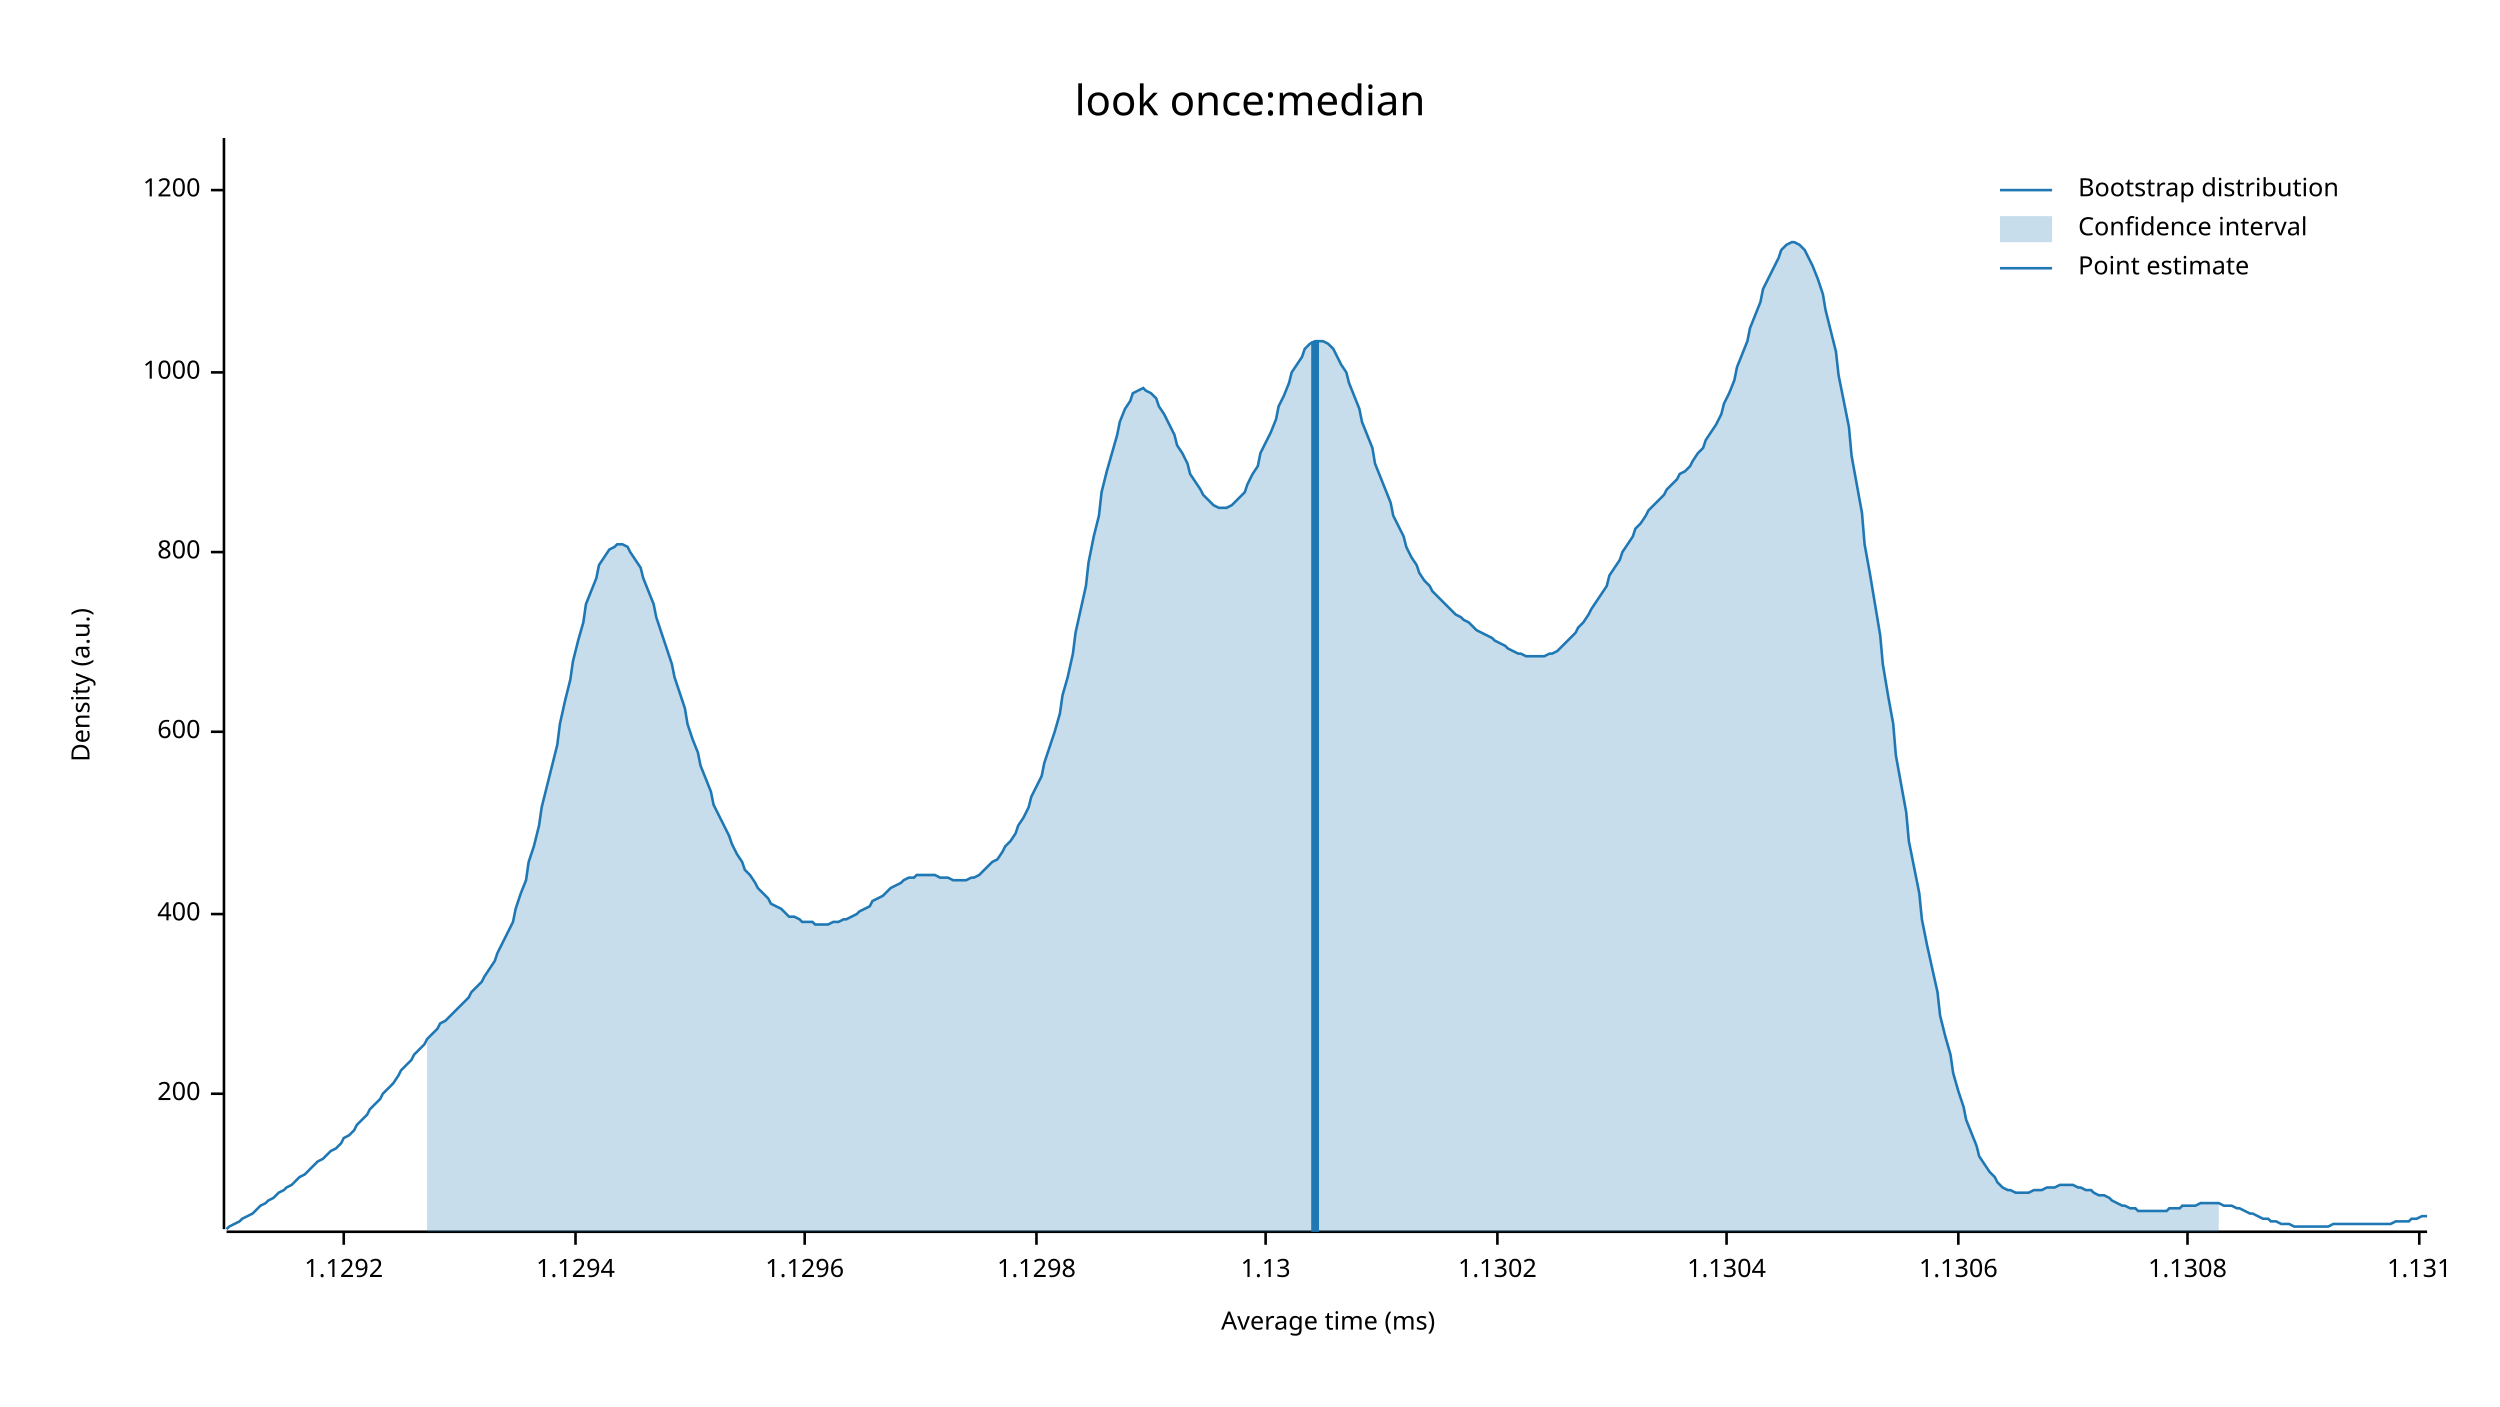
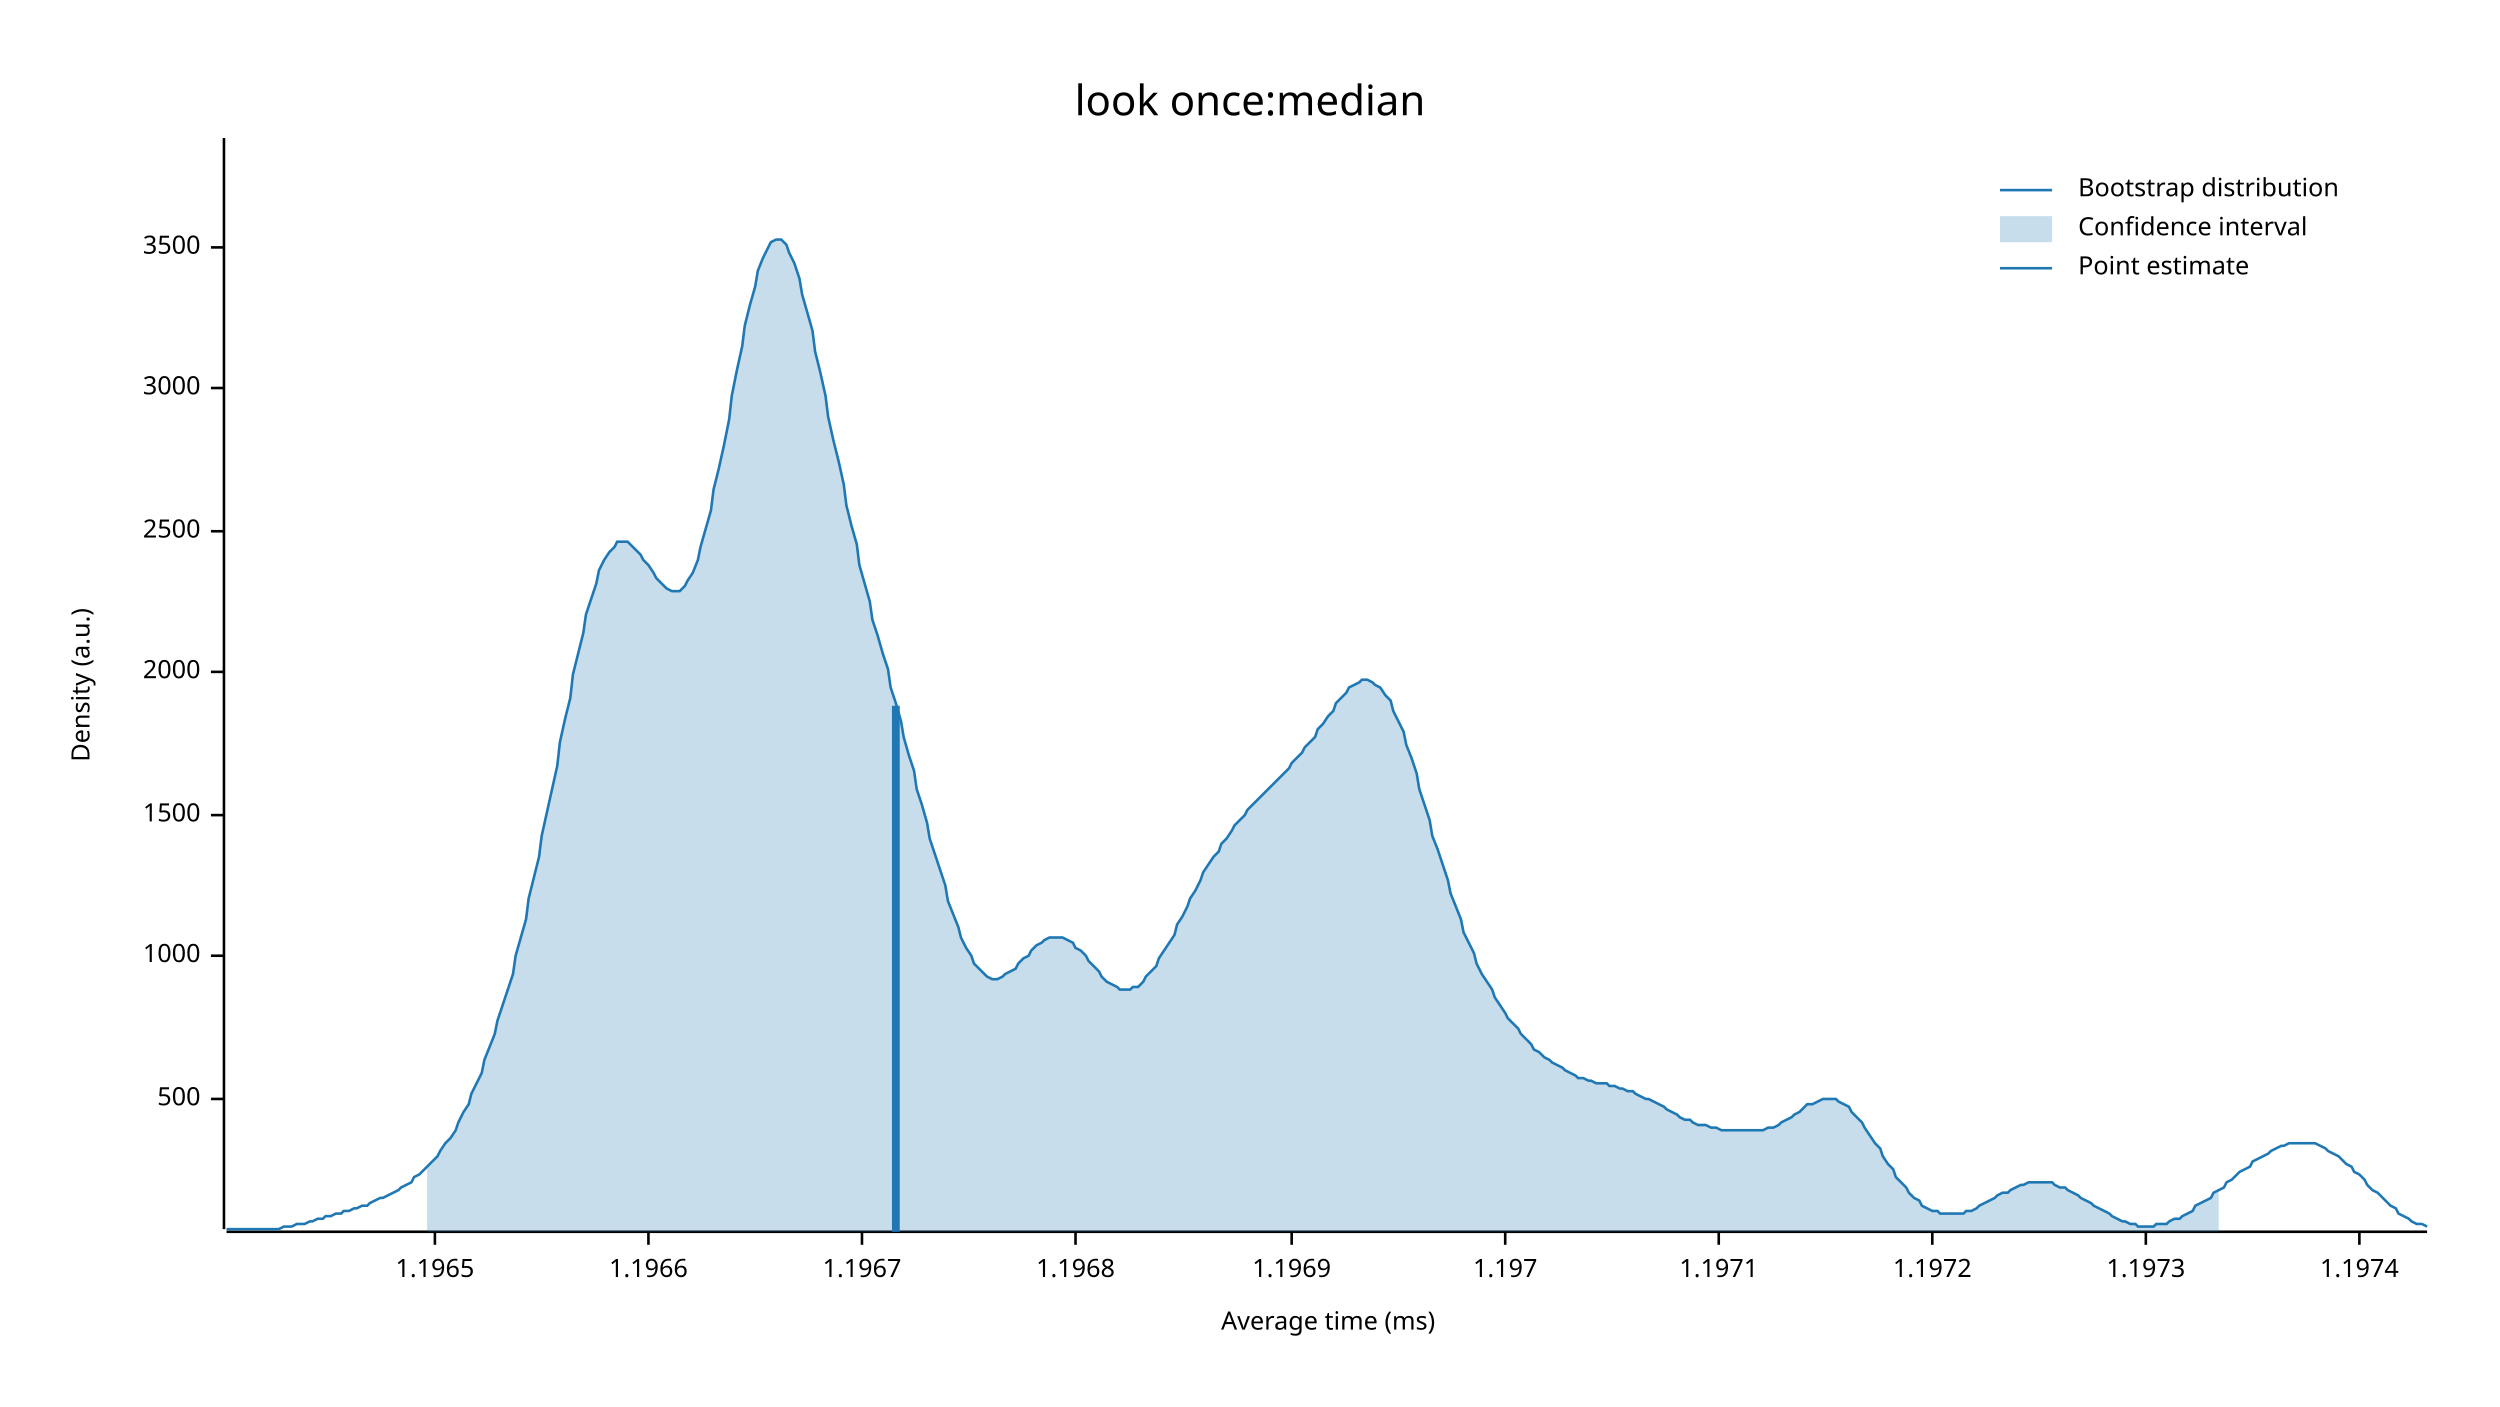
<svg xmlns="http://www.w3.org/2000/svg" width="960" height="540" viewBox="0 0 960 540">
  <text x="480" y="32" dy="0.76em" text-anchor="middle" font-family="sans-serif" font-size="16.129" opacity="1" fill="#000000">
look once:median
</text>
  <text x="27" y="263" dy="0.76em" text-anchor="middle" font-family="sans-serif" font-size="9.677" opacity="1" fill="#000000" transform="rotate(270, 27, 263)">
Density (a.u.)
</text>
  <text x="510" y="513" dy="-0.5ex" text-anchor="middle" font-family="sans-serif" font-size="9.677" opacity="1" fill="#000000">
Average time (ms)
</text>
  <polyline fill="none" opacity="1" stroke="#000000" stroke-width="1" points="86,53 86,472 " />
-   <text x="77" y="420" dy="0.5ex" text-anchor="end" font-family="sans-serif" font-size="9.677" opacity="1" fill="#000000">
- 200
+   <text x="77" y="422" dy="0.5ex" text-anchor="end" font-family="sans-serif" font-size="9.677" opacity="1" fill="#000000">
+ 500
</text>
-   <polyline fill="none" opacity="1" stroke="#000000" stroke-width="1" points="81,420 86,420 " />
-   <text x="77" y="351" dy="0.5ex" text-anchor="end" font-family="sans-serif" font-size="9.677" opacity="1" fill="#000000">
- 400
- </text>
-   <polyline fill="none" opacity="1" stroke="#000000" stroke-width="1" points="81,351 86,351 " />
-   <text x="77" y="281" dy="0.5ex" text-anchor="end" font-family="sans-serif" font-size="9.677" opacity="1" fill="#000000">
- 600
- </text>
-   <polyline fill="none" opacity="1" stroke="#000000" stroke-width="1" points="81,281 86,281 " />
-   <text x="77" y="212" dy="0.5ex" text-anchor="end" font-family="sans-serif" font-size="9.677" opacity="1" fill="#000000">
- 800
- </text>
-   <polyline fill="none" opacity="1" stroke="#000000" stroke-width="1" points="81,212 86,212 " />
-   <text x="77" y="143" dy="0.5ex" text-anchor="end" font-family="sans-serif" font-size="9.677" opacity="1" fill="#000000">
+   <polyline fill="none" opacity="1" stroke="#000000" stroke-width="1" points="81,422 86,422 " />
+   <text x="77" y="367" dy="0.5ex" text-anchor="end" font-family="sans-serif" font-size="9.677" opacity="1" fill="#000000">
1000
</text>
-   <polyline fill="none" opacity="1" stroke="#000000" stroke-width="1" points="81,143 86,143 " />
-   <text x="77" y="73" dy="0.5ex" text-anchor="end" font-family="sans-serif" font-size="9.677" opacity="1" fill="#000000">
- 1200
+   <polyline fill="none" opacity="1" stroke="#000000" stroke-width="1" points="81,367 86,367 " />
+   <text x="77" y="313" dy="0.5ex" text-anchor="end" font-family="sans-serif" font-size="9.677" opacity="1" fill="#000000">
+ 1500
</text>
-   <polyline fill="none" opacity="1" stroke="#000000" stroke-width="1" points="81,73 86,73 " />
+   <polyline fill="none" opacity="1" stroke="#000000" stroke-width="1" points="81,313 86,313 " />
+   <text x="77" y="258" dy="0.5ex" text-anchor="end" font-family="sans-serif" font-size="9.677" opacity="1" fill="#000000">
+ 2000
+ </text>
+   <polyline fill="none" opacity="1" stroke="#000000" stroke-width="1" points="81,258 86,258 " />
+   <text x="77" y="204" dy="0.5ex" text-anchor="end" font-family="sans-serif" font-size="9.677" opacity="1" fill="#000000">
+ 2500
+ </text>
+   <polyline fill="none" opacity="1" stroke="#000000" stroke-width="1" points="81,204 86,204 " />
+   <text x="77" y="149" dy="0.5ex" text-anchor="end" font-family="sans-serif" font-size="9.677" opacity="1" fill="#000000">
+ 3000
+ </text>
+   <polyline fill="none" opacity="1" stroke="#000000" stroke-width="1" points="81,149 86,149 " />
+   <text x="77" y="95" dy="0.5ex" text-anchor="end" font-family="sans-serif" font-size="9.677" opacity="1" fill="#000000">
+ 3500
+ </text>
+   <polyline fill="none" opacity="1" stroke="#000000" stroke-width="1" points="81,95 86,95 " />
  <polyline fill="none" opacity="1" stroke="#000000" stroke-width="1" points="87,473 932,473 " />
-   <text x="132" y="483" dy="0.76em" text-anchor="middle" font-family="sans-serif" font-size="9.677" opacity="1" fill="#000000">
- 1.1292
+   <text x="167" y="483" dy="0.76em" text-anchor="middle" font-family="sans-serif" font-size="9.677" opacity="1" fill="#000000">
+ 1.1965
</text>
-   <polyline fill="none" opacity="1" stroke="#000000" stroke-width="1" points="132,473 132,478 " />
-   <text x="221" y="483" dy="0.76em" text-anchor="middle" font-family="sans-serif" font-size="9.677" opacity="1" fill="#000000">
- 1.1294
+   <polyline fill="none" opacity="1" stroke="#000000" stroke-width="1" points="167,473 167,478 " />
+   <text x="249" y="483" dy="0.76em" text-anchor="middle" font-family="sans-serif" font-size="9.677" opacity="1" fill="#000000">
+ 1.1966
</text>
-   <polyline fill="none" opacity="1" stroke="#000000" stroke-width="1" points="221,473 221,478 " />
-   <text x="309" y="483" dy="0.76em" text-anchor="middle" font-family="sans-serif" font-size="9.677" opacity="1" fill="#000000">
- 1.1296
+   <polyline fill="none" opacity="1" stroke="#000000" stroke-width="1" points="249,473 249,478 " />
+   <text x="331" y="483" dy="0.76em" text-anchor="middle" font-family="sans-serif" font-size="9.677" opacity="1" fill="#000000">
+ 1.1967
</text>
-   <polyline fill="none" opacity="1" stroke="#000000" stroke-width="1" points="309,473 309,478 " />
-   <text x="398" y="483" dy="0.76em" text-anchor="middle" font-family="sans-serif" font-size="9.677" opacity="1" fill="#000000">
- 1.1298
+   <polyline fill="none" opacity="1" stroke="#000000" stroke-width="1" points="331,473 331,478 " />
+   <text x="413" y="483" dy="0.76em" text-anchor="middle" font-family="sans-serif" font-size="9.677" opacity="1" fill="#000000">
+ 1.1968
</text>
-   <polyline fill="none" opacity="1" stroke="#000000" stroke-width="1" points="398,473 398,478 " />
-   <text x="486" y="483" dy="0.76em" text-anchor="middle" font-family="sans-serif" font-size="9.677" opacity="1" fill="#000000">
- 1.13
+   <polyline fill="none" opacity="1" stroke="#000000" stroke-width="1" points="413,473 413,478 " />
+   <text x="496" y="483" dy="0.76em" text-anchor="middle" font-family="sans-serif" font-size="9.677" opacity="1" fill="#000000">
+ 1.1969
</text>
-   <polyline fill="none" opacity="1" stroke="#000000" stroke-width="1" points="486,473 486,478 " />
-   <text x="575" y="483" dy="0.76em" text-anchor="middle" font-family="sans-serif" font-size="9.677" opacity="1" fill="#000000">
- 1.1302
+   <polyline fill="none" opacity="1" stroke="#000000" stroke-width="1" points="496,473 496,478 " />
+   <text x="578" y="483" dy="0.76em" text-anchor="middle" font-family="sans-serif" font-size="9.677" opacity="1" fill="#000000">
+ 1.197
</text>
-   <polyline fill="none" opacity="1" stroke="#000000" stroke-width="1" points="575,473 575,478 " />
-   <text x="663" y="483" dy="0.76em" text-anchor="middle" font-family="sans-serif" font-size="9.677" opacity="1" fill="#000000">
- 1.1304
+   <polyline fill="none" opacity="1" stroke="#000000" stroke-width="1" points="578,473 578,478 " />
+   <text x="660" y="483" dy="0.76em" text-anchor="middle" font-family="sans-serif" font-size="9.677" opacity="1" fill="#000000">
+ 1.1971
</text>
-   <polyline fill="none" opacity="1" stroke="#000000" stroke-width="1" points="663,473 663,478 " />
-   <text x="752" y="483" dy="0.76em" text-anchor="middle" font-family="sans-serif" font-size="9.677" opacity="1" fill="#000000">
- 1.1306
+   <polyline fill="none" opacity="1" stroke="#000000" stroke-width="1" points="660,473 660,478 " />
+   <text x="742" y="483" dy="0.76em" text-anchor="middle" font-family="sans-serif" font-size="9.677" opacity="1" fill="#000000">
+ 1.1972
</text>
-   <polyline fill="none" opacity="1" stroke="#000000" stroke-width="1" points="752,473 752,478 " />
-   <text x="840" y="483" dy="0.76em" text-anchor="middle" font-family="sans-serif" font-size="9.677" opacity="1" fill="#000000">
- 1.1308
+   <polyline fill="none" opacity="1" stroke="#000000" stroke-width="1" points="742,473 742,478 " />
+   <text x="824" y="483" dy="0.76em" text-anchor="middle" font-family="sans-serif" font-size="9.677" opacity="1" fill="#000000">
+ 1.1973
</text>
-   <polyline fill="none" opacity="1" stroke="#000000" stroke-width="1" points="840,473 840,478 " />
-   <text x="929" y="483" dy="0.76em" text-anchor="middle" font-family="sans-serif" font-size="9.677" opacity="1" fill="#000000">
- 1.131
+   <polyline fill="none" opacity="1" stroke="#000000" stroke-width="1" points="824,473 824,478 " />
+   <text x="906" y="483" dy="0.76em" text-anchor="middle" font-family="sans-serif" font-size="9.677" opacity="1" fill="#000000">
+ 1.1974
</text>
-   <polyline fill="none" opacity="1" stroke="#000000" stroke-width="1" points="929,473 929,478 " />
-   <polyline fill="none" opacity="1" stroke="#1F78B4" stroke-width="1" points="87,472 88,471 90,470 92,469 93,468 95,467 97,466 98,465 100,463 102,462 103,461 105,460 107,458 109,457 110,456 112,455 114,453 115,452 117,451 119,449 120,448 122,446 124,445 125,444 127,442 129,441 131,439 132,437 134,436 136,434 137,432 139,430 141,428 142,426 144,424 146,422 147,420 149,418 151,416 153,413 154,411 156,409 158,407 159,405 161,403 163,401 164,399 166,397 168,395 169,393 171,392 173,390 175,388 176,387 178,385 180,383 181,381 183,379 185,377 186,375 188,372 190,369 191,366 193,362 195,358 197,354 198,349 200,343 202,338 203,331 205,325 207,317 208,310 210,302 212,294 214,286 215,278 217,269 219,261 220,254 222,246 224,239 225,232 227,227 229,222 230,217 232,214 234,211 236,210 237,209 239,209 241,210 242,212 244,215 246,218 247,222 249,227 251,232 252,237 254,243 256,249 258,255 259,260 261,266 263,272 264,278 266,284 268,289 269,294 271,299 273,304 274,309 276,313 278,317 280,321 281,324 283,328 285,331 286,334 288,336 290,339 291,341 293,343 295,345 296,347 298,348 300,349 302,351 303,352 305,352 307,353 308,354 310,354 312,354 313,355 315,355 317,355 318,355 320,354 322,354 324,353 325,353 327,352 329,351 330,350 332,349 334,348 335,346 337,345 339,344 341,342 342,341 344,340 346,339 347,338 349,337 351,337 352,336 354,336 356,336 357,336 359,336 361,337 363,337 364,337 366,338 368,338 369,338 371,338 373,337 374,337 376,336 378,334 379,333 381,331 383,330 385,327 386,325 388,323 390,320 391,317 393,314 395,310 396,306 398,302 400,298 401,293 403,287 405,281 407,274 408,267 410,260 412,251 413,243 415,234 417,225 418,216 420,206 422,198 423,189 425,181 427,174 429,167 430,162 432,157 434,154 435,151 437,150 439,149 440,150 442,151 444,153 445,156 447,159 449,163 451,167 452,171 454,174 456,178 457,182 459,185 461,188 462,190 464,192 466,194 468,195 469,195 471,195 473,194 474,193 476,191 478,189 479,186 481,182 483,179 484,174 486,170 488,166 490,161 491,156 493,152 495,147 496,143 498,140 500,137 501,134 503,132 505,131 506,131 508,131 510,132 512,134 513,136 515,140 517,143 518,147 520,152 522,157 523,162 525,167 527,172 528,178 530,183 532,188 534,193 535,198 537,202 539,206 540,210 542,214 544,217 545,220 547,223 549,225 550,227 552,229 554,231 556,233 557,234 559,236 561,237 562,238 564,239 566,241 567,242 569,243 571,244 573,245 574,246 576,247 578,248 579,249 581,250 583,251 584,251 586,252 588,252 589,252 591,252 593,252 595,251 596,251 598,250 600,248 601,247 603,245 605,243 606,241 608,239 610,236 611,234 613,231 615,228 617,225 618,221 620,218 622,215 623,212 625,209 627,206 628,203 630,201 632,198 633,196 635,194 637,192 639,190 640,188 642,186 644,184 645,182 647,181 649,179 650,177 652,174 654,172 655,169 657,166 659,163 661,159 662,155 664,151 666,146 667,141 669,136 671,131 672,126 674,121 676,116 677,111 679,107 681,103 683,99 684,96 686,94 688,93 689,93 691,94 693,96 694,98 696,102 698,107 700,113 701,119 703,127 705,135 706,144 708,154 710,164 711,175 713,186 715,197 716,209 718,220 720,232 722,244 723,255 725,267 727,278 728,290 730,301 732,312 733,323 735,333 737,343 738,353 740,363 742,372 744,381 745,390 747,398 749,405 750,412 752,419 754,425 755,430 757,435 759,440 760,444 762,447 764,450 766,452 767,454 769,456 771,457 772,457 774,458 776,458 777,458 779,458 781,457 782,457 784,457 786,456 788,456 789,456 791,455 793,455 794,455 796,455 798,456 799,456 801,457 803,457 804,458 806,459 808,459 810,460 811,461 813,462 815,463 816,463 818,464 820,464 821,465 823,465 825,465 827,465 828,465 830,465 832,465 833,464 835,464 837,464 838,463 840,463 842,463 843,463 845,462 847,462 849,462 850,462 852,462 854,463 855,463 857,463 859,464 860,464 862,465 864,466 865,466 867,467 869,468 871,468 872,469 874,469 876,470 877,470 879,470 881,471 882,471 884,471 886,471 887,471 889,471 891,471 893,471 894,471 896,470 898,470 899,470 901,470 903,470 904,470 906,470 908,470 909,470 911,470 913,470 915,470 916,470 918,470 920,469 921,469 923,469 925,469 926,468 928,468 930,467 932,467 " />
-   <polygon opacity="0.25" fill="#1F78B4" points="164,399 166,397 168,395 169,393 171,392 173,390 175,388 176,387 178,385 180,383 181,381 183,379 185,377 186,375 188,372 190,369 191,366 193,362 195,358 197,354 198,349 200,343 202,338 203,331 205,325 207,317 208,310 210,302 212,294 214,286 215,278 217,269 219,261 220,254 222,246 224,239 225,232 227,227 229,222 230,217 232,214 234,211 236,210 237,209 239,209 241,210 242,212 244,215 246,218 247,222 249,227 251,232 252,237 254,243 256,249 258,255 259,260 261,266 263,272 264,278 266,284 268,289 269,294 271,299 273,304 274,309 276,313 278,317 280,321 281,324 283,328 285,331 286,334 288,336 290,339 291,341 293,343 295,345 296,347 298,348 300,349 302,351 303,352 305,352 307,353 308,354 310,354 312,354 313,355 315,355 317,355 318,355 320,354 322,354 324,353 325,353 327,352 329,351 330,350 332,349 334,348 335,346 337,345 339,344 341,342 342,341 344,340 346,339 347,338 349,337 351,337 352,336 354,336 356,336 357,336 359,336 361,337 363,337 364,337 366,338 368,338 369,338 371,338 373,337 374,337 376,336 378,334 379,333 381,331 383,330 385,327 386,325 388,323 390,320 391,317 393,314 395,310 396,306 398,302 400,298 401,293 403,287 405,281 407,274 408,267 410,260 412,251 413,243 415,234 417,225 418,216 420,206 422,198 423,189 425,181 427,174 429,167 430,162 432,157 434,154 435,151 437,150 439,149 440,150 442,151 444,153 445,156 447,159 449,163 451,167 452,171 454,174 456,178 457,182 459,185 461,188 462,190 464,192 466,194 468,195 469,195 471,195 473,194 474,193 476,191 478,189 479,186 481,182 483,179 484,174 486,170 488,166 490,161 491,156 493,152 495,147 496,143 498,140 500,137 501,134 503,132 505,131 506,131 508,131 510,132 512,134 513,136 515,140 517,143 518,147 520,152 522,157 523,162 525,167 527,172 528,178 530,183 532,188 534,193 535,198 537,202 539,206 540,210 542,214 544,217 545,220 547,223 549,225 550,227 552,229 554,231 556,233 557,234 559,236 561,237 562,238 564,239 566,241 567,242 569,243 571,244 573,245 574,246 576,247 578,248 579,249 581,250 583,251 584,251 586,252 588,252 589,252 591,252 593,252 595,251 596,251 598,250 600,248 601,247 603,245 605,243 606,241 608,239 610,236 611,234 613,231 615,228 617,225 618,221 620,218 622,215 623,212 625,209 627,206 628,203 630,201 632,198 633,196 635,194 637,192 639,190 640,188 642,186 644,184 645,182 647,181 649,179 650,177 652,174 654,172 655,169 657,166 659,163 661,159 662,155 664,151 666,146 667,141 669,136 671,131 672,126 674,121 676,116 677,111 679,107 681,103 683,99 684,96 686,94 688,93 689,93 691,94 693,96 694,98 696,102 698,107 700,113 701,119 703,127 705,135 706,144 708,154 710,164 711,175 713,186 715,197 716,209 718,220 720,232 722,244 723,255 725,267 727,278 728,290 730,301 732,312 733,323 735,333 737,343 738,353 740,363 742,372 744,381 745,390 747,398 749,405 750,412 752,419 754,425 755,430 757,435 759,440 760,444 762,447 764,450 766,452 767,454 769,456 771,457 772,457 774,458 776,458 777,458 779,458 781,457 782,457 784,457 786,456 788,456 789,456 791,455 793,455 794,455 796,455 798,456 799,456 801,457 803,457 804,458 806,459 808,459 810,460 811,461 813,462 815,463 816,463 818,464 820,464 821,465 823,465 825,465 827,465 828,465 830,465 832,465 833,464 835,464 837,464 838,463 840,463 842,463 843,463 845,462 847,462 849,462 850,462 852,462 852,473 164,473 " />
-   <polyline fill="none" opacity="1" stroke="#1F78B4" stroke-width="3" points="505,473 505,131 " />
+   <polyline fill="none" opacity="1" stroke="#000000" stroke-width="1" points="906,473 906,478 " />
+   <polyline fill="none" opacity="1" stroke="#1F78B4" stroke-width="1" points="87,472 88,472 90,472 92,472 93,472 95,472 97,472 98,472 100,472 102,472 103,472 105,472 107,472 109,471 110,471 112,471 114,470 115,470 117,470 119,469 120,469 122,468 124,468 125,467 127,467 129,466 131,466 132,465 134,465 136,464 137,464 139,463 141,463 142,462 144,461 146,460 147,460 149,459 151,458 153,457 154,456 156,455 158,454 159,452 161,451 163,449 164,448 166,446 168,444 169,442 171,439 173,437 175,434 176,431 178,427 180,424 181,420 183,416 185,412 186,407 188,402 190,397 191,392 193,386 195,380 197,374 198,367 200,360 202,353 203,345 205,337 207,329 208,321 210,312 212,303 214,294 215,285 217,276 219,268 220,259 222,251 224,243 225,236 227,230 229,224 230,219 232,215 234,212 236,210 237,208 239,208 241,208 242,209 244,211 246,213 247,215 249,217 251,220 252,222 254,224 256,226 258,227 259,227 261,227 263,225 264,223 266,220 268,215 269,210 271,203 273,196 274,188 276,180 278,171 280,161 281,152 283,142 285,133 286,125 288,117 290,110 291,104 293,99 295,95 296,93 298,92 300,92 302,94 303,97 305,101 307,107 308,113 310,120 312,127 313,135 315,143 317,152 318,160 320,169 322,177 324,186 325,194 327,202 329,209 330,217 332,224 334,231 335,238 337,244 339,251 341,257 342,264 344,270 346,277 347,283 349,290 351,296 352,303 354,309 356,316 357,322 359,328 361,334 363,340 364,346 366,351 368,356 369,360 371,364 373,367 374,370 376,372 378,374 379,375 381,376 383,376 385,375 386,374 388,373 390,372 391,370 393,368 395,367 396,365 398,363 400,362 401,361 403,360 405,360 407,360 408,360 410,361 412,362 413,364 415,365 417,367 418,369 420,371 422,373 423,375 425,377 427,378 429,379 430,380 432,380 434,380 435,379 437,379 439,377 440,375 442,373 444,371 445,368 447,365 449,362 451,359 452,355 454,352 456,348 457,345 459,342 461,338 462,335 464,332 466,329 468,327 469,324 471,322 473,319 474,317 476,315 478,313 479,311 481,309 483,307 484,306 486,304 488,302 490,300 491,299 493,297 495,295 496,293 498,291 500,289 501,287 503,285 505,283 506,280 508,278 510,275 512,273 513,270 515,268 517,266 518,264 520,263 522,262 523,261 525,261 527,262 528,263 530,264 532,267 534,269 535,273 537,277 539,281 540,286 542,291 544,297 545,303 547,309 549,315 550,321 552,326 554,332 556,338 557,343 559,348 561,353 562,358 564,362 566,366 567,370 569,374 571,377 573,380 574,383 576,386 578,389 579,391 581,393 583,395 584,397 586,399 588,401 589,403 591,404 593,406 595,407 596,408 598,409 600,410 601,411 603,412 605,413 606,414 608,414 610,415 611,415 613,416 615,416 617,416 618,417 620,417 622,418 623,418 625,419 627,419 628,420 630,421 632,422 633,422 635,423 637,424 639,425 640,426 642,427 644,428 645,429 647,430 649,430 650,431 652,432 654,432 655,432 657,433 659,433 661,434 662,434 664,434 666,434 667,434 669,434 671,434 672,434 674,434 676,434 677,434 679,433 681,433 683,432 684,431 686,430 688,429 689,428 691,427 693,425 694,424 696,424 698,423 700,422 701,422 703,422 705,422 706,423 708,424 710,425 711,427 713,429 715,431 716,433 718,436 720,439 722,441 723,444 725,447 727,449 728,452 730,454 732,456 733,458 735,460 737,461 738,463 740,464 742,465 744,465 745,466 747,466 749,466 750,466 752,466 754,466 755,465 757,465 759,464 760,463 762,462 764,461 766,460 767,459 769,458 771,458 772,457 774,456 776,455 777,455 779,454 781,454 782,454 784,454 786,454 788,454 789,455 791,456 793,456 794,457 796,458 798,459 799,460 801,461 803,462 804,463 806,464 808,465 810,466 811,467 813,468 815,469 816,469 818,470 820,470 821,471 823,471 825,471 827,471 828,470 830,470 832,470 833,469 835,468 837,468 838,467 840,466 842,465 843,463 845,462 847,461 849,460 850,458 852,457 854,456 855,454 857,453 859,451 860,450 862,449 864,448 865,446 867,445 869,444 871,443 872,442 874,441 876,440 877,440 879,439 881,439 882,439 884,439 886,439 887,439 889,439 891,440 893,441 894,442 896,443 898,444 899,445 901,447 903,448 904,450 906,451 908,453 909,455 911,457 913,458 915,460 916,461 918,463 920,464 921,466 923,467 925,468 926,469 928,470 930,470 932,471 " />
+   <polygon opacity="0.25" fill="#1F78B4" points="164,448 166,446 168,444 169,442 171,439 173,437 175,434 176,431 178,427 180,424 181,420 183,416 185,412 186,407 188,402 190,397 191,392 193,386 195,380 197,374 198,367 200,360 202,353 203,345 205,337 207,329 208,321 210,312 212,303 214,294 215,285 217,276 219,268 220,259 222,251 224,243 225,236 227,230 229,224 230,219 232,215 234,212 236,210 237,208 239,208 241,208 242,209 244,211 246,213 247,215 249,217 251,220 252,222 254,224 256,226 258,227 259,227 261,227 263,225 264,223 266,220 268,215 269,210 271,203 273,196 274,188 276,180 278,171 280,161 281,152 283,142 285,133 286,125 288,117 290,110 291,104 293,99 295,95 296,93 298,92 300,92 302,94 303,97 305,101 307,107 308,113 310,120 312,127 313,135 315,143 317,152 318,160 320,169 322,177 324,186 325,194 327,202 329,209 330,217 332,224 334,231 335,238 337,244 339,251 341,257 342,264 344,270 346,277 347,283 349,290 351,296 352,303 354,309 356,316 357,322 359,328 361,334 363,340 364,346 366,351 368,356 369,360 371,364 373,367 374,370 376,372 378,374 379,375 381,376 383,376 385,375 386,374 388,373 390,372 391,370 393,368 395,367 396,365 398,363 400,362 401,361 403,360 405,360 407,360 408,360 410,361 412,362 413,364 415,365 417,367 418,369 420,371 422,373 423,375 425,377 427,378 429,379 430,380 432,380 434,380 435,379 437,379 439,377 440,375 442,373 444,371 445,368 447,365 449,362 451,359 452,355 454,352 456,348 457,345 459,342 461,338 462,335 464,332 466,329 468,327 469,324 471,322 473,319 474,317 476,315 478,313 479,311 481,309 483,307 484,306 486,304 488,302 490,300 491,299 493,297 495,295 496,293 498,291 500,289 501,287 503,285 505,283 506,280 508,278 510,275 512,273 513,270 515,268 517,266 518,264 520,263 522,262 523,261 525,261 527,262 528,263 530,264 532,267 534,269 535,273 537,277 539,281 540,286 542,291 544,297 545,303 547,309 549,315 550,321 552,326 554,332 556,338 557,343 559,348 561,353 562,358 564,362 566,366 567,370 569,374 571,377 573,380 574,383 576,386 578,389 579,391 581,393 583,395 584,397 586,399 588,401 589,403 591,404 593,406 595,407 596,408 598,409 600,410 601,411 603,412 605,413 606,414 608,414 610,415 611,415 613,416 615,416 617,416 618,417 620,417 622,418 623,418 625,419 627,419 628,420 630,421 632,422 633,422 635,423 637,424 639,425 640,426 642,427 644,428 645,429 647,430 649,430 650,431 652,432 654,432 655,432 657,433 659,433 661,434 662,434 664,434 666,434 667,434 669,434 671,434 672,434 674,434 676,434 677,434 679,433 681,433 683,432 684,431 686,430 688,429 689,428 691,427 693,425 694,424 696,424 698,423 700,422 701,422 703,422 705,422 706,423 708,424 710,425 711,427 713,429 715,431 716,433 718,436 720,439 722,441 723,444 725,447 727,449 728,452 730,454 732,456 733,458 735,460 737,461 738,463 740,464 742,465 744,465 745,466 747,466 749,466 750,466 752,466 754,466 755,465 757,465 759,464 760,463 762,462 764,461 766,460 767,459 769,458 771,458 772,457 774,456 776,455 777,455 779,454 781,454 782,454 784,454 786,454 788,454 789,455 791,456 793,456 794,457 796,458 798,459 799,460 801,461 803,462 804,463 806,464 808,465 810,466 811,467 813,468 815,469 816,469 818,470 820,470 821,471 823,471 825,471 827,471 828,470 830,470 832,470 833,469 835,468 837,468 838,467 840,466 842,465 843,463 845,462 847,461 849,460 850,458 852,457 852,473 164,473 " />
+   <polyline fill="none" opacity="1" stroke="#1F78B4" stroke-width="3" points="344,473 344,271 " />
  <text x="798" y="68" dy="0.76em" text-anchor="start" font-family="sans-serif" font-size="9.677" opacity="1" fill="#000000">
Bootstrap distribution
</text>
  <text x="798" y="83" dy="0.76em" text-anchor="start" font-family="sans-serif" font-size="9.677" opacity="1" fill="#000000">
Confidence interval
</text>
  <text x="798" y="98" dy="0.76em" text-anchor="start" font-family="sans-serif" font-size="9.677" opacity="1" fill="#000000">
Point estimate
</text>
  <polyline fill="none" opacity="1" stroke="#1F78B4" stroke-width="1" points="768,73 788,73 " />
  <rect x="768" y="83" width="20" height="10" opacity="0.25" fill="#1F78B4" stroke="none" />
  <polyline fill="none" opacity="1" stroke="#1F78B4" stroke-width="1" points="768,103 788,103 " />
</svg>
